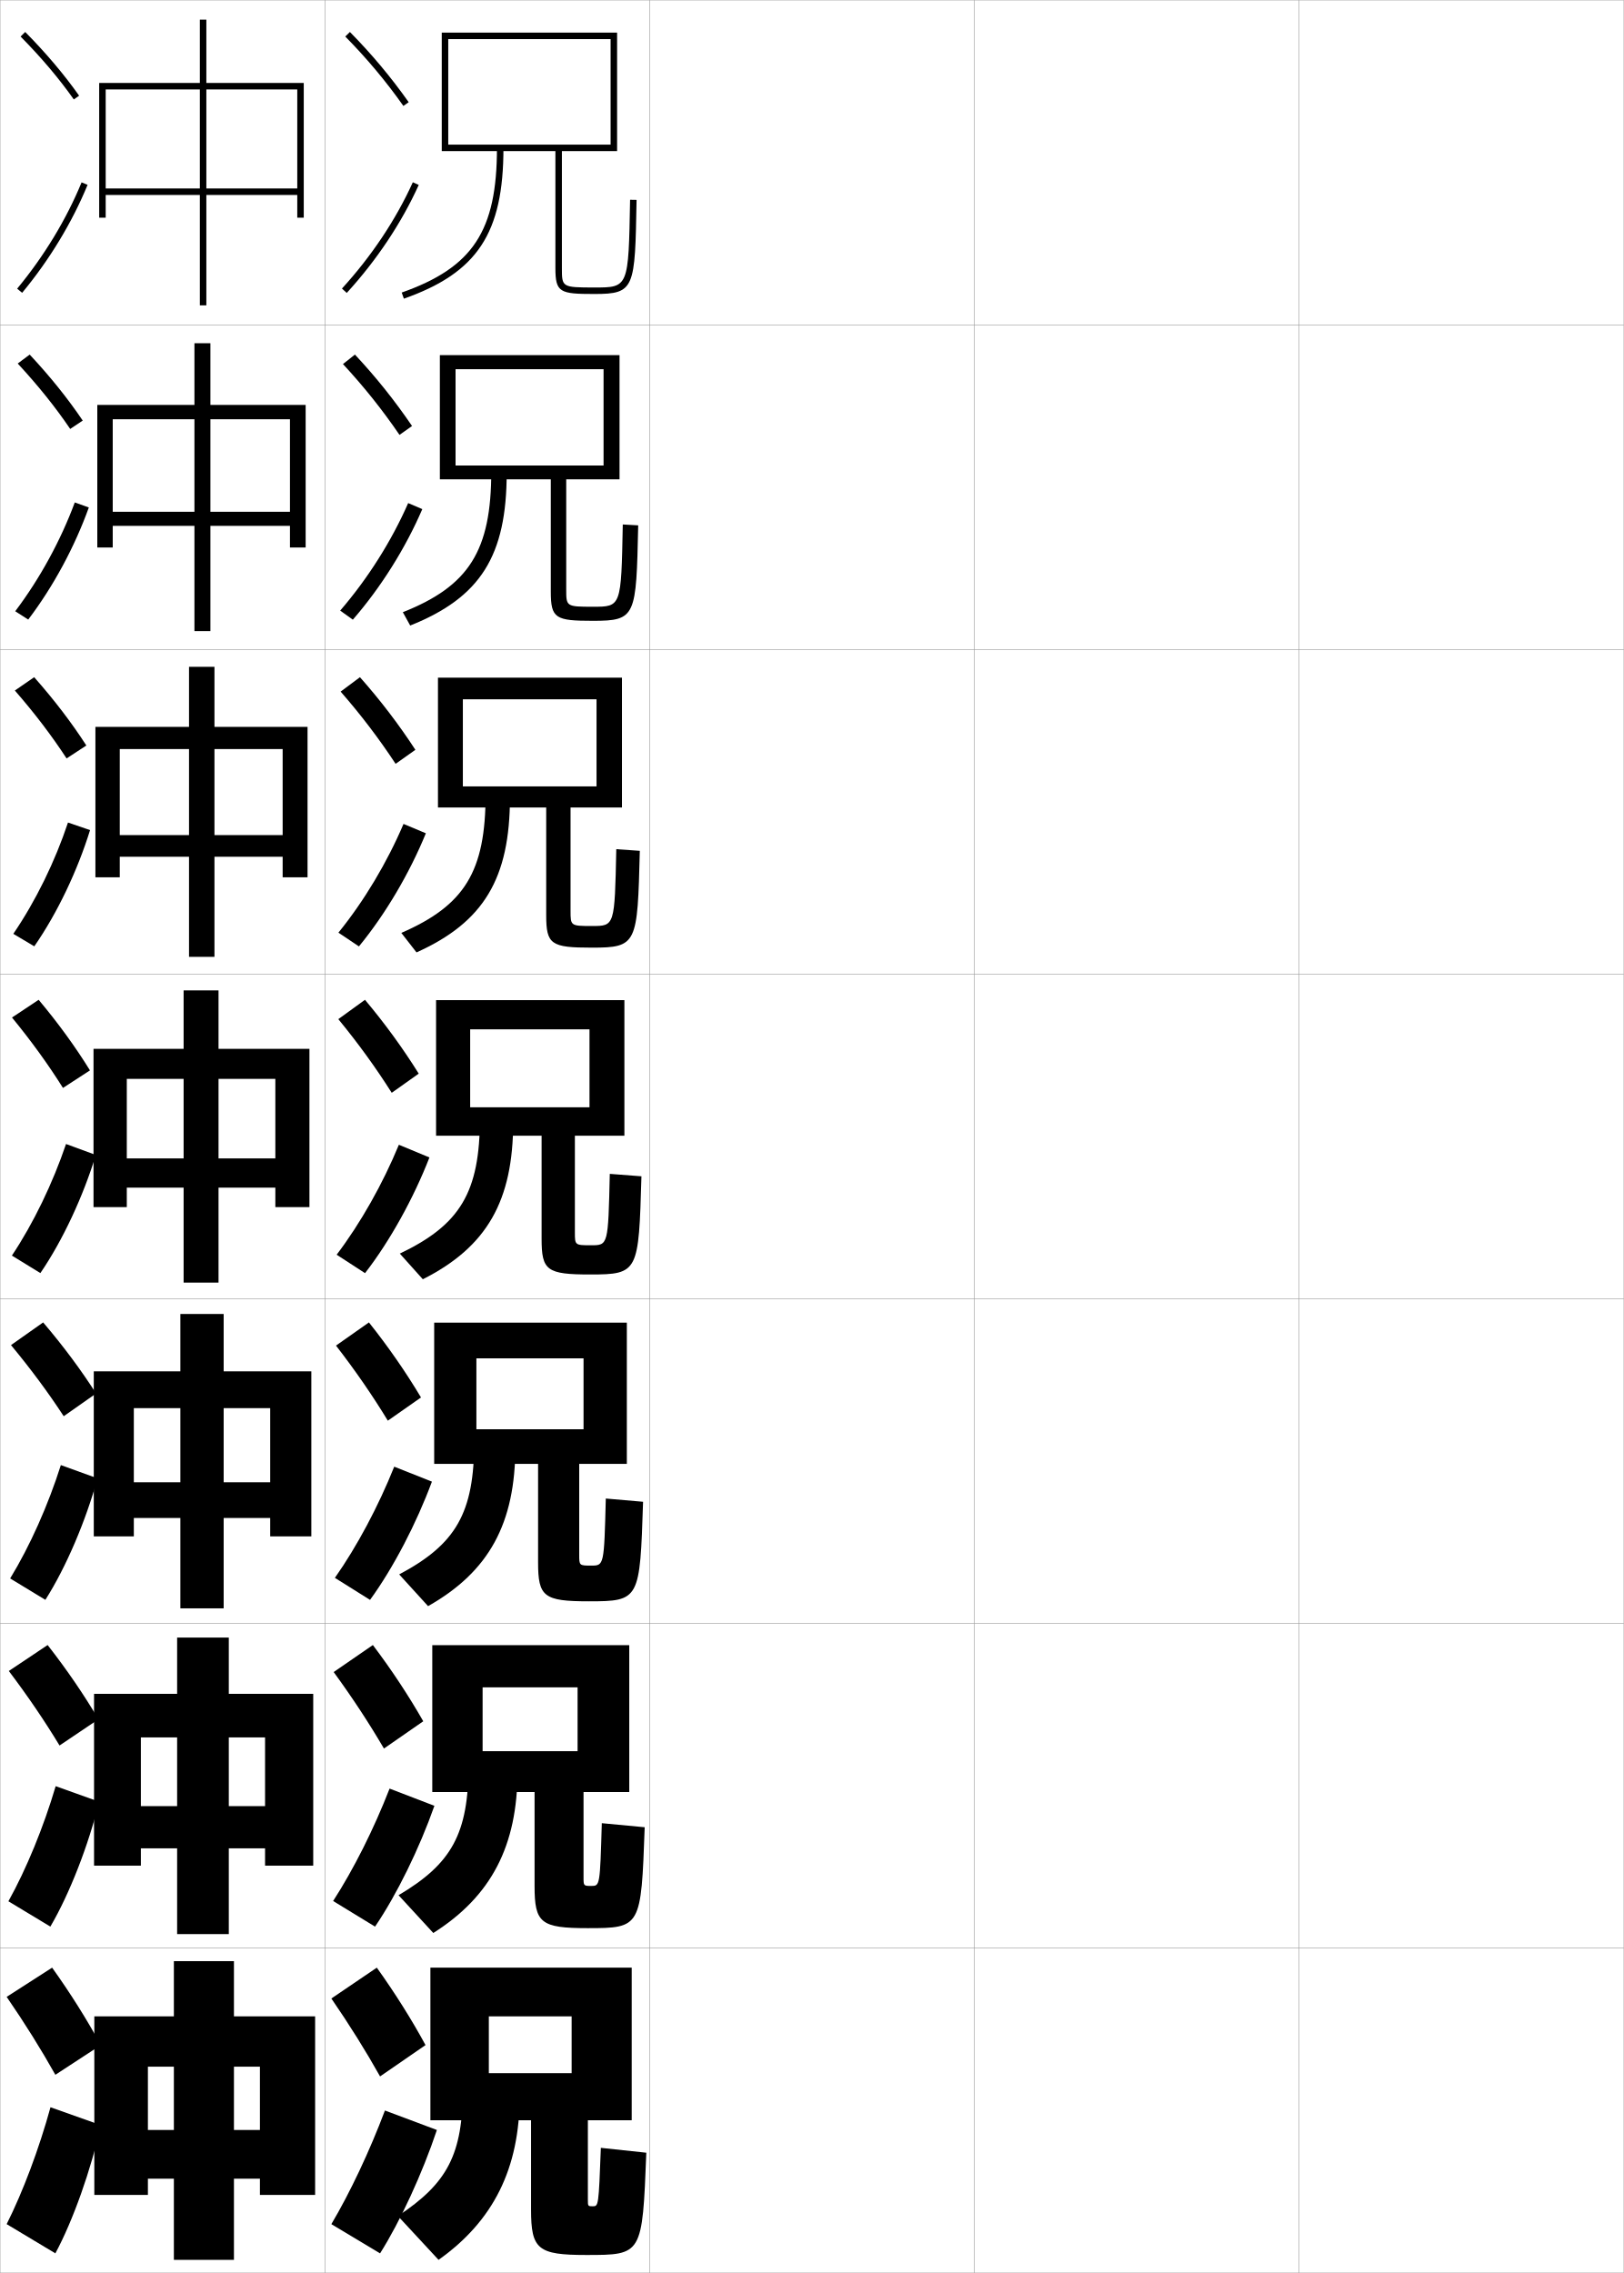
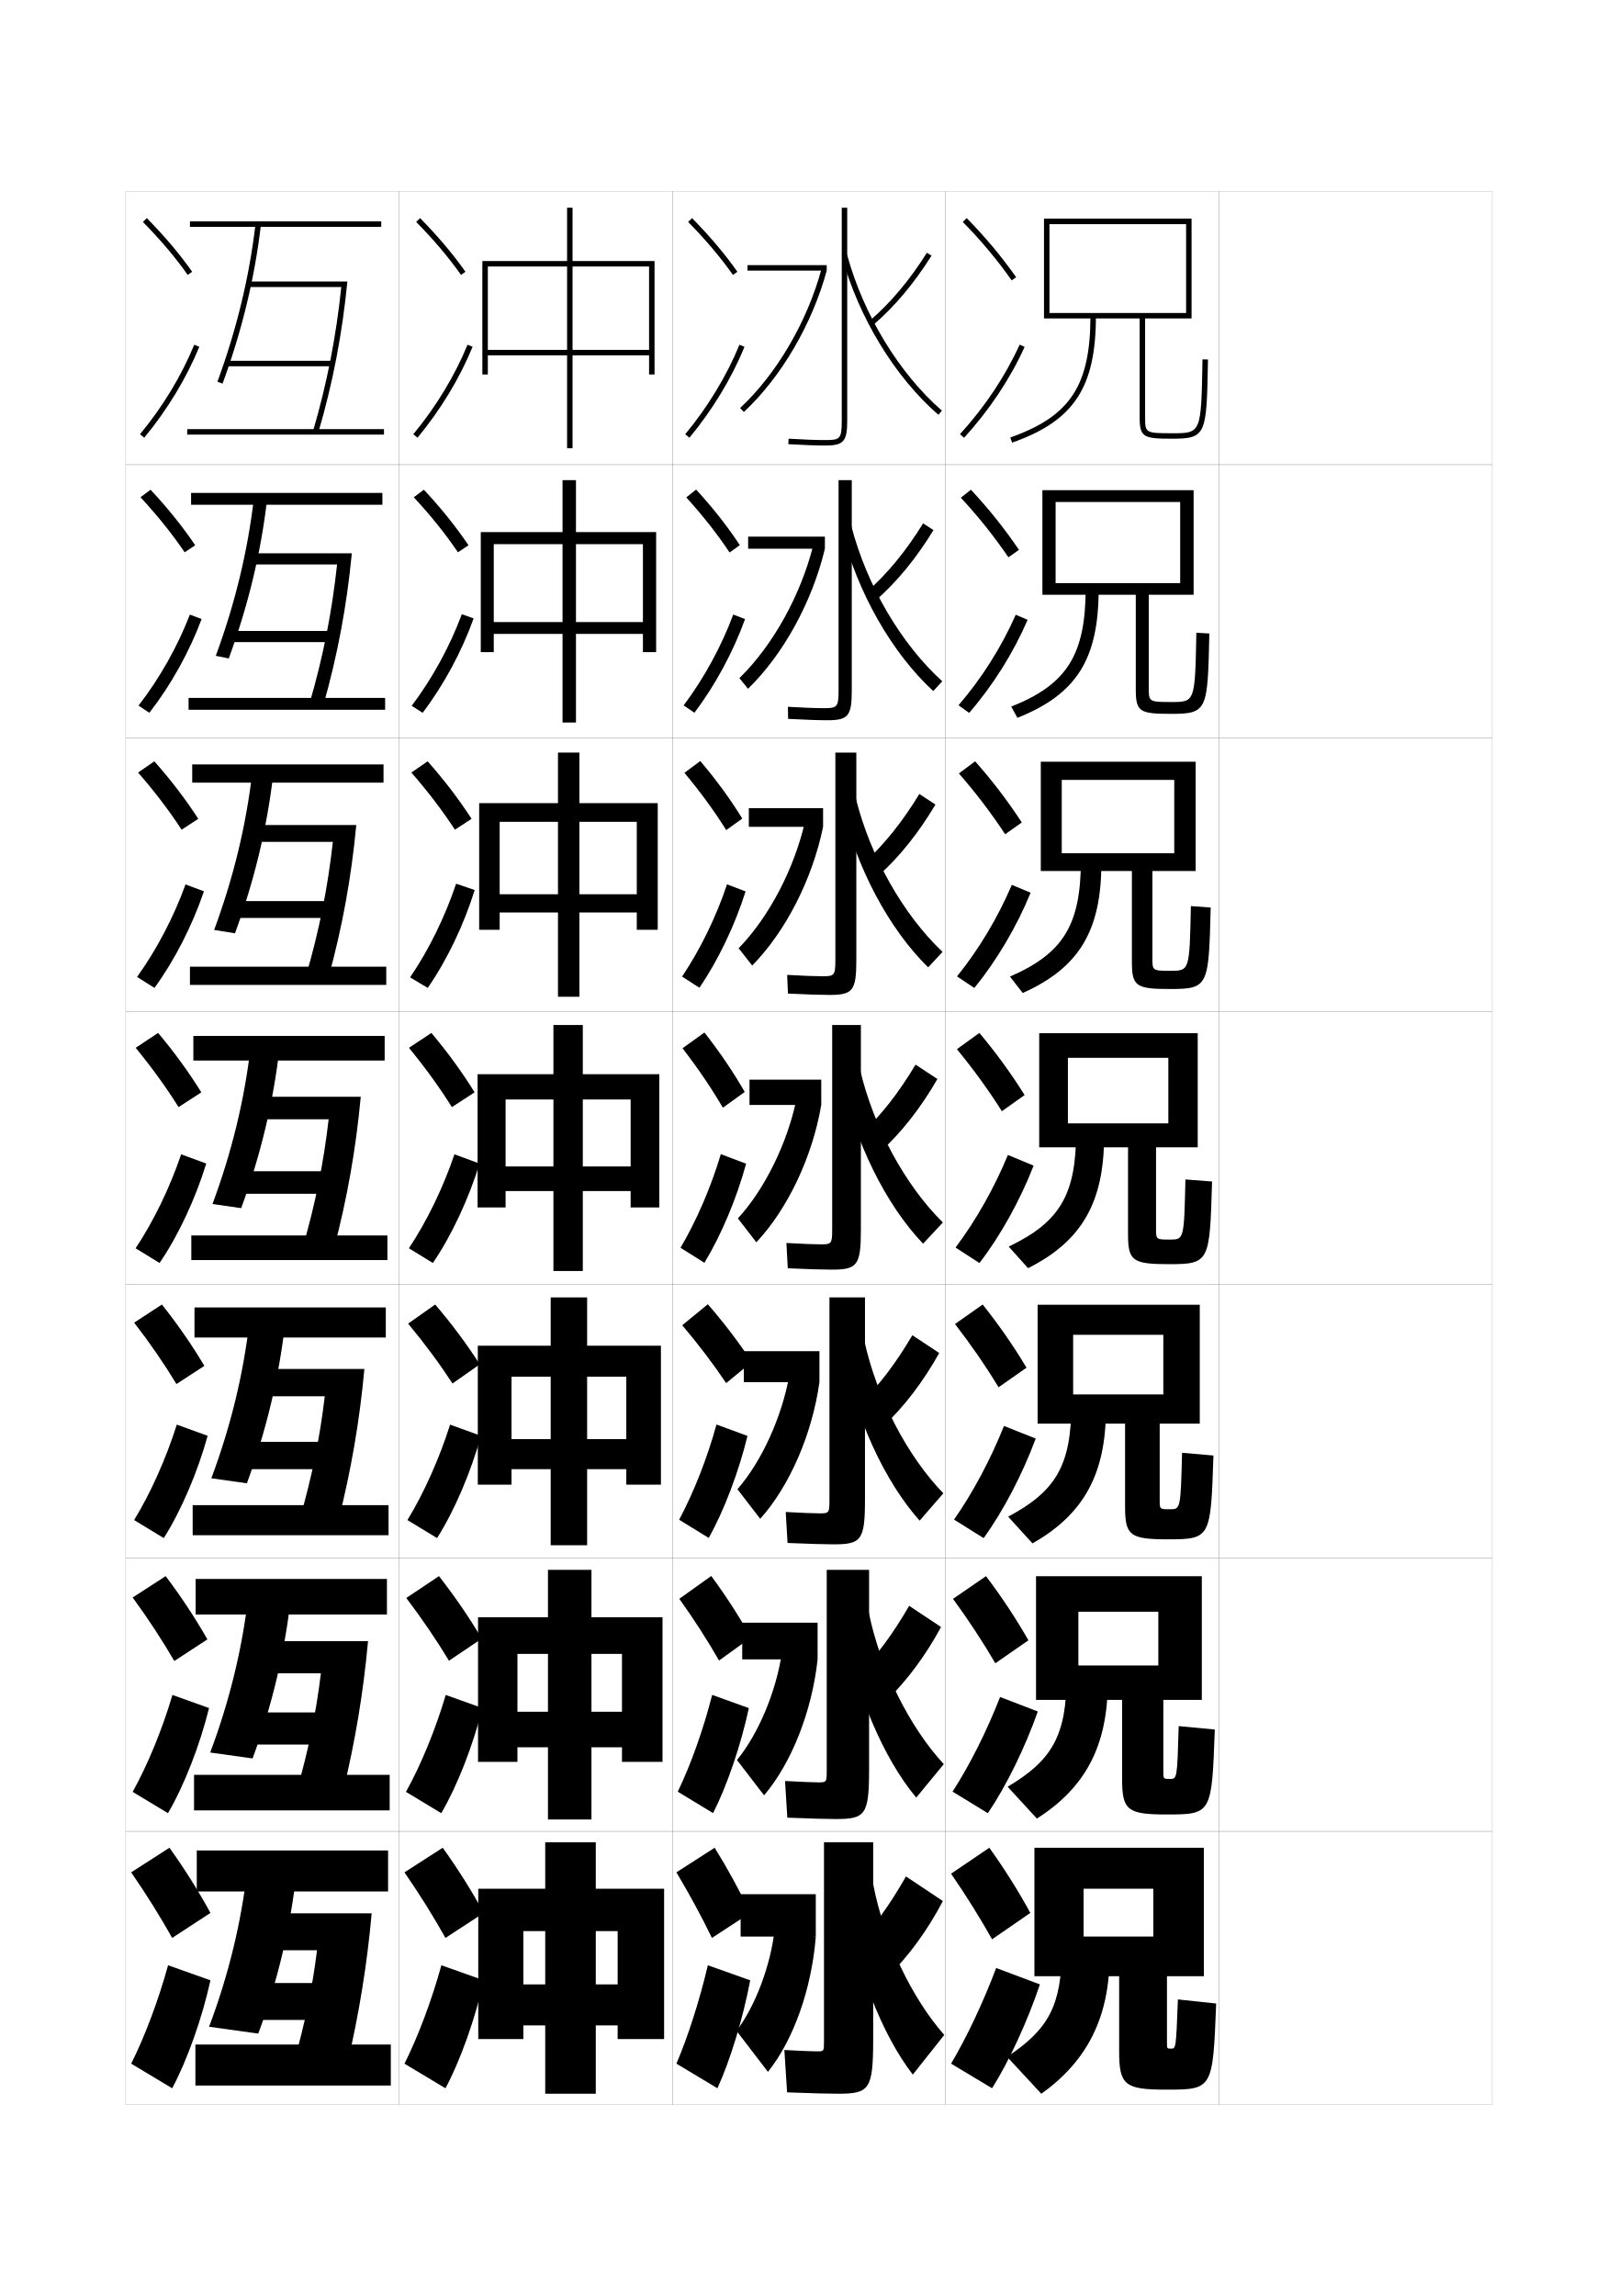
- <svg xmlns="http://www.w3.org/2000/svg" width="500.1" height="700.1" viewBox="0 0 500.1 700.1" overflow="visible" enable-background="new 0 0 500.1 700.1" xml:space="preserve">
-   <g id="glyphs">
-     <g>
-       <rect x="0.05" y="0.05" fill="none" stroke="#999999" stroke-width="0.1" width="100" height="100" />
-       <rect x="0.05" y="100.05" fill="none" stroke="#999999" stroke-width="0.1" width="100" height="100" />
-       <rect x="0.05" y="200.05" fill="none" stroke="#999999" stroke-width="0.1" width="100" height="100" />
-       <rect x="0.05" y="300.05" fill="none" stroke="#999999" stroke-width="0.1" width="100" height="100" />
-       <rect x="0.05" y="400.05" fill="none" stroke="#999999" stroke-width="0.1" width="100" height="100" />
-       <rect x="0.05" y="500.05" fill="none" stroke="#999999" stroke-width="0.1" width="100" height="100" />
-       <rect x="0.05" y="600.05" fill="none" stroke="#999999" stroke-width="0.1" width="100" height="100" />
-       <rect x="100.05" y="0.05" fill="none" stroke="#999999" stroke-width="0.1" width="100" height="100" />
-       <rect x="100.05" y="100.05" fill="none" stroke="#999999" stroke-width="0.1" width="100" height="100" />
-       <rect x="100.05" y="200.05" fill="none" stroke="#999999" stroke-width="0.1" width="100" height="100" />
-       <rect x="100.05" y="300.05" fill="none" stroke="#999999" stroke-width="0.1" width="100" height="100" />
-       <rect x="100.05" y="400.05" fill="none" stroke="#999999" stroke-width="0.1" width="100" height="100" />
-       <rect x="100.05" y="500.05" fill="none" stroke="#999999" stroke-width="0.1" width="100" height="100" />
-       <rect x="100.05" y="600.05" fill="none" stroke="#999999" stroke-width="0.1" width="100" height="100" />
-       <rect x="200.05" y="0.05" fill="none" stroke="#999999" stroke-width="0.1" width="100" height="100" />
-       <rect x="200.05" y="100.05" fill="none" stroke="#999999" stroke-width="0.1" width="100" height="100" />
-       <rect x="200.05" y="200.05" fill="none" stroke="#999999" stroke-width="0.1" width="100" height="100" />
-       <rect x="200.05" y="300.05" fill="none" stroke="#999999" stroke-width="0.1" width="100" height="100" />
-       <rect x="200.05" y="400.05" fill="none" stroke="#999999" stroke-width="0.1" width="100" height="100" />
-       <rect x="200.05" y="500.05" fill="none" stroke="#999999" stroke-width="0.1" width="100" height="100" />
-       <rect x="200.05" y="600.05" fill="none" stroke="#999999" stroke-width="0.1" width="100" height="100" />
-       <rect x="300.05" y="0.05" fill="none" stroke="#999999" stroke-width="0.1" width="100" height="100" />
-       <rect x="300.05" y="100.05" fill="none" stroke="#999999" stroke-width="0.1" width="100" height="100" />
-       <rect x="300.05" y="200.05" fill="none" stroke="#999999" stroke-width="0.1" width="100" height="100" />
-       <rect x="300.05" y="300.05" fill="none" stroke="#999999" stroke-width="0.1" width="100" height="100" />
-       <rect x="300.05" y="400.05" fill="none" stroke="#999999" stroke-width="0.1" width="100" height="100" />
-       <rect x="300.05" y="500.05" fill="none" stroke="#999999" stroke-width="0.1" width="100" height="100" />
-       <rect x="300.05" y="600.05" fill="none" stroke="#999999" stroke-width="0.1" width="100" height="100" />
-       <rect x="400.05" y="0.05" fill="none" stroke="#999999" stroke-width="0.1" width="100" height="100" />
-       <rect x="400.05" y="100.05" fill="none" stroke="#999999" stroke-width="0.1" width="100" height="100" />
-       <rect x="400.05" y="200.05" fill="none" stroke="#999999" stroke-width="0.1" width="100" height="100" />
-       <rect x="400.05" y="300.05" fill="none" stroke="#999999" stroke-width="0.1" width="100" height="100" />
-       <rect x="400.05" y="400.05" fill="none" stroke="#999999" stroke-width="0.1" width="100" height="100" />
-       <rect x="400.05" y="500.05" fill="none" stroke="#999999" stroke-width="0.1" width="100" height="100" />
-       <rect x="400.05" y="600.05" fill="none" stroke="#999999" stroke-width="0.1" width="100" height="100" />
-     </g>
-     <g>
-       <g>
-         <polygon points="80.05,656.05 45.55,656.05 45.55,671.05 80.05,671.05        80.05,676.05 97.05,676.05 97.05,621.05 29.05,621.05 29.05,676.05        45.55,676.05 45.55,636.55 80.05,636.55 " />
-         <rect x="53.55" y="604.05" width="18.5" height="92" />
-       </g>
-       <g>
-         <polygon points="81.633,556.3 43.383,556.3 43.383,569.3 81.633,569.3        81.633,574.633 96.466,574.633 96.466,521.716 28.966,521.716 28.966,574.633        43.383,574.633 43.383,535.133 81.633,535.133 " />
-         <rect x="54.55" y="504.383" width="15.916" height="91.333" />
-       </g>
-       <g>
-         <polygon points="83.216,456.55 41.216,456.55 41.216,467.55 83.216,467.55        83.216,473.217 95.883,473.217 95.883,422.383 28.883,422.383 28.883,473.217        41.216,473.217 41.216,433.717 83.216,433.717 " />
-         <rect x="55.55" y="404.717" width="13.333" height="90.666" />
-       </g>
-       <g>
-         <polygon points="84.8,356.8 39.05,356.8 39.05,365.8 84.8,365.8        84.8,371.8 95.3,371.8 95.3,323.05 28.8,323.05 28.8,371.8        39.05,371.8 39.05,332.3 84.8,332.3 " />
-         <rect x="56.55" y="305.05" width="10.75" height="90" />
-       </g>
-       <g>
-         <polygon points="87.049,257.216 36.883,257.216 36.883,263.883 87.049,263.883        87.049,270.216 94.716,270.216 94.716,223.883 29.383,223.883 29.383,270.216        36.883,270.216 36.883,230.716 87.049,230.716 " />
-         <rect x="58.216" y="205.383" width="7.833" height="89.333" />
-       </g>
-       <g>
-         <polygon points="89.3,157.633 34.716,157.633 34.716,161.967 89.3,161.967        89.3,168.633 94.133,168.633 94.133,124.717 29.967,124.717 29.967,168.633        34.716,168.633 34.716,129.133 89.3,129.133 " />
-         <rect x="59.883" y="105.717" width="4.917" height="88.667" />
-       </g>
-       <g>
-         <polygon points="91.55,58.05 32.55,58.05 32.55,60.05 91.55,60.05        91.55,67.05 93.55,67.05 93.55,25.55 30.55,25.55 30.55,67.05        32.55,67.05 32.55,27.55 91.55,27.55 " />
-         <rect x="61.55" y="6.05" width="2" height="88" />
-       </g>
-     </g>
-     <g>
-       <g>
-         <path d="M6.338,11.252c6.423,6.515,11.786,12.853,16.396,19.375l1.633-1.154       c-4.673-6.612-10.104-13.031-16.604-19.625L6.338,11.252z" />
-         <path d="M5.28,88.912L6.819,90.188c8.419-10.161,15.389-21.661,20.155-33.258       L25.125,56.17C20.434,67.582,13.571,78.903,5.28,88.912z" />
-       </g>
-       <g>
-         <path d="M21.619,132.114l3.861-2.57c-4.599-6.808-9.977-13.516-16.337-20.329       L5.457,111.969C11.748,118.762,17.057,125.39,21.619,132.114z" />
-         <path d="M27.355,156.302c-4.306,12-10.881,24.295-18.664,34.529l-4.001-2.562       c7.607-10.083,14.002-21.816,18.341-33.512L27.355,156.302z" />
-       </g>
-       <g>
-         <path d="M20.505,233.602l6.089-3.986c-4.524-7.003-9.849-14-16.07-21.034       l-5.949,4.104C10.735,219.756,15.989,226.676,20.505,233.602z" />
-         <path d="M27.736,255.675c-3.844,12.402-10.025,25.493-17.173,35.8l-6.462-3.848       c6.924-10.158,12.852-22.302,16.838-34.281L27.736,255.675z" />
-       </g>
-     </g>
-     <g>
-       <path d="M19.392,335.089l8.316-5.402c-4.449-7.199-9.721-14.483-15.803-21.738      l-8.211,5.453C9.722,320.751,14.921,327.961,19.392,335.089z" />
-       <path d="M29.513,355.739c-3.867,12.648-10.166,26.285-17.078,36.379l-8.77-5.387      c6.635-9.955,12.569-22.271,16.672-34.371L29.513,355.739z" />
-     </g>
-     <g>
-       <g>
-         <path d="M19.623,436.206l9.973-7.004c-4.631-7.238-10.109-14.625-16.309-21.887       l-9.903,6.984C9.542,421.718,14.945,429.034,19.623,436.206z" />
-         <path d="M30.025,455.343c-3.567,12.998-9.643,27.348-16.052,37.419l-10.847-6.591       c6.083-9.938,11.708-22.586,15.615-34.914L30.025,455.343z" />
-       </g>
-       <g>
-         <path d="M18.336,537.628l11.986-8.076c-4.429-7.514-9.724-15.281-15.654-22.869       l-11.951,7.992C8.612,522.477,13.831,530.176,18.336,537.628z" />
-         <path d="M30.537,554.946c-3.267,13.348-9.119,28.41-15.026,38.459l-12.923-7.795       c5.531-9.92,10.847-22.899,14.558-35.457L30.537,554.946z" />
-       </g>
-       <g>
-         <path d="M17.05,639.05l14-9.149c-4.227-7.787-9.338-15.936-15-23.851l-14,9       C7.683,623.235,12.718,631.317,17.05,639.05z" />
-         <path d="M31.05,654.55c-2.967,13.698-8.596,29.473-14,39.5l-15-9       c4.979-9.901,9.985-23.213,13.5-36L31.05,654.55z" />
-       </g>
-     </g>
-     <g>
-       <path d="M171.05,46.55v36c0,7.555,1.355,8,12,8c12.483,0,12.513-1.637,13-28.982      l-2-0.035c-0.481,27.018-0.481,27.018-11,27.018c-10,0-10-0.112-10-6v-36h17v-36.5h-54v36.5h2      v-34.5h50v32.5h-50v2H171.05z" />
-       <path d="M153.05,45.55c0,25.572-7.402,36.815-29.333,44.557l0.666,1.887      C147.024,84,155.05,71.847,155.05,45.55H153.05z" />
-     </g>
-     <g>
-       <g>
-         <path d="M169.633,147.633v34.583c0,8.286,1.42,9,13,9       c13.277,0,13.306-1.365,13.917-29.402l-4.75-0.273       c-0.482,25.34-0.488,25.342-9.162,25.342c-8.25,0-8.255-0.083-8.255-5.333       v-33.917h16.417v-38.25h-55.333v38.25h4.833v-33.917h45.583v29.667h-45.583v4.25H169.633z       " />
-         <path d="M126.329,192.669c21.677-8.653,29.721-21.474,29.721-47.119l-4.75-0.417       c0,24.491-6.843,35.334-27.237,43.431L126.329,192.669z" />
-       </g>
-       <g>
-         <path d="M168.216,248.716v33.167c0,9.018,1.484,10,14,10       c14.071,0,14.099-1.094,14.833-29.821l-7.25-0.512       c-0.489,23.663-0.502,23.667-7.455,23.667c-6.619,0-6.628-0.055-6.628-4.667       v-31.833h15.833v-40h-56.667v40h7.667v-33.333h41.167v26.833h-41.167v6.5H168.216z" />
-         <path d="M149.55,244.716c0,23.732-6.465,34.136-25.952,42.625l4.678,6.004       c20.712-9.313,28.774-22.802,28.774-47.795L149.55,244.716z" />
-       </g>
-       <g>
-         <path d="M166.8,349.8v31.75c0,9.749,1.549,11,15,11c14.865,0,14.893-0.822,15.75-30.241       l-9.75-0.75c-0.496,21.986-0.516,21.991-5.748,21.991c-4.988,0-5.002-0.026-5.002-4       v-29.75h15.25v-41.75h-58v41.75h10.5v-32.75h36.75v24h-36.75v8.75H166.8z" />
-         <path d="M147.8,344.3c0,22.974-6.086,32.938-24.666,41.818l7.088,7.903       c19.747-9.974,27.828-24.131,27.828-48.472L147.8,344.3z" />
-       </g>
-       <g>
-         <path d="M165.717,450.884v30.332c0,10.592,1.723,12,15.667,12       c15.659,0,15.686-0.551,16.667-30.66l-11.479-1       c-0.527,20.643-0.551,20.66-4.486,20.66c-3.683,0-3.702-0.025-3.702-3.332v-28       h14.667v-43.5h-59.333v43.5h13v-32.5h33v21.832h-33v10.668H165.717z" />
-         <path d="M146.05,443.884c0,22.184-5.647,31.756-23.11,41.045l8.896,9.77       c18.782-10.635,26.882-25.459,26.882-49.148L146.05,443.884z" />
-       </g>
-       <g>
-         <path d="M164.633,551.967v28.916c0,11.433,1.896,13,16.333,13       c16.452,0,16.479-0.279,17.583-31.08l-13.208-1.25       c-0.558,19.299-0.586,19.33-3.225,19.33c-2.378,0-2.401-0.026-2.401-2.666       v-26.25h14.083v-45.25h-60.667v45.25h15.5v-32.25h29.25v19.666h-29.25v12.584H164.633z" />
-         <path d="M144.3,543.467c0,21.395-5.209,30.573-21.555,40.272l10.704,11.635       c17.817-11.294,25.935-26.787,25.935-49.824L144.3,543.467z" />
-       </g>
-     </g>
-     <g>
-       <path d="M163.55,653.05v27.5c0,12.274,2.07,14,17,14c17.246,0,17.272-0.008,18.5-31.5l-14-1.5      c-0.682,17.955-0.719,18-2.5,18c-1.469,0-1.5-0.026-1.5-2v-24.5h13.5v-47h-62v47h18v-32h25.5v17.5h-25.5v14.5      H163.55z" />
-       <path d="M142.55,643.05c0,20.605-4.771,29.392-20,39.5l12.512,13.5      c16.852-11.953,24.988-28.115,24.988-50.5L142.55,643.05z" />
-     </g>
-     <g>
-       <g>
-         <path d="M117.05,639.55l14-9.649c-4.227-7.787-9.338-15.936-15-23.851l-14,9.5       C107.683,623.735,112.718,631.817,117.05,639.55z" />
-         <path d="M134.55,656.05c-4.46,13.356-11.324,28.227-17.5,38l-15-9       c5.716-9.626,11.771-22.448,16.5-35L134.55,656.05z" />
-       </g>
-       <g>
-         <path d="M118.247,538.562l12.105-8.4c-4.435-7.78-9.681-15.75-15.518-23.479       L102.764,515C108.563,522.942,113.734,530.842,118.247,538.562z" />
-         <path d="M102.593,585.521c6.278-9.678,12.582-22.25,17.388-34.623l13.804,5.305       c-4.596,13.075-11.595,27.384-18.279,37.21L102.593,585.521z" />
-       </g>
-       <g>
-         <path d="M119.444,437.576l10.211-7.151c-4.643-7.774-10.024-15.564-16.035-23.109       l-10.141,7.136C109.444,422.148,114.752,429.867,119.444,437.576z" />
-         <path d="M103.137,485.991c6.84-9.729,13.392-22.051,18.276-34.245l11.607,4.607       c-4.732,12.795-11.865,26.543-19.058,36.422L103.137,485.991z" />
-       </g>
-       <g>
-         <path d="M120.642,336.589l8.316-5.902c-4.852-7.768-10.368-15.379-16.553-22.738       l-8.211,5.953C110.324,321.355,115.769,328.893,120.642,336.589z" />
-         <path d="M103.681,386.462c7.402-9.781,14.203-21.852,19.164-33.868l9.41,3.912       c-4.868,12.514-12.135,25.7-19.836,35.632L103.681,386.462z" />
-       </g>
-       <g>
-         <path d="M121.838,235.268l6.089-4.32c-5.06-7.761-10.712-15.194-17.07-22.367       l-5.949,4.437C111.205,220.229,116.785,227.584,121.838,235.268z" />
-         <path d="M104.224,287.266c7.964-9.833,15.014-21.653,20.051-33.491l6.881,2.882       C126.152,268.891,118.751,281.516,110.542,291.5L104.224,287.266z" />
-       </g>
-       <g>
-         <path d="M123.036,133.948l3.861-2.737c-5.269-7.755-11.055-15.008-17.587-21.996       l-3.686,2.921C112.085,119.102,117.802,126.276,123.036,133.948z" />
-         <path d="M104.768,188.071c8.526-9.885,15.824-21.455,20.939-33.114l4.352,1.854       c-5.141,11.952-12.675,24.015-21.394,34.052L104.768,188.071z" />
-       </g>
-       <g>
-         <path d="M106.338,11.252c6.628,6.724,12.481,13.716,17.896,21.375l1.633-1.154       c-5.477-7.749-11.398-14.823-18.104-21.625L106.338,11.252z" />
-         <path d="M105.312,88.875l1.477,1.35c9.228-10.09,16.896-21.592,22.173-33.263       l-1.822-0.824C121.946,67.618,114.399,78.938,105.312,88.875z" />
-       </g>
+ <svg xmlns="http://www.w3.org/2000/svg" version="1.1" id="glyphs" x="0px" y="0px" width="592px" height="840px" viewBox="0 0 592 840" enable-background="new 0 0 592 840" xml:space="preserve">
+   <g>
+     <rect x="46" y="70" fill="none" stroke="#999999" stroke-width="0.1" width="100" height="100" />
+     <rect x="46" y="170" fill="none" stroke="#999999" stroke-width="0.1" width="100" height="100" />
+     <rect x="46" y="270" fill="none" stroke="#999999" stroke-width="0.1" width="100" height="100" />
+     <rect x="46" y="370" fill="none" stroke="#999999" stroke-width="0.1" width="100" height="100" />
+     <rect x="46" y="470" fill="none" stroke="#999999" stroke-width="0.1" width="100" height="100" />
+     <rect x="46" y="570" fill="none" stroke="#999999" stroke-width="0.1" width="100" height="100" />
+     <rect x="46" y="670" fill="none" stroke="#999999" stroke-width="0.1" width="100" height="100" />
+     <rect x="146" y="70" fill="none" stroke="#999999" stroke-width="0.1" width="100" height="100" />
+     <rect x="146" y="170" fill="none" stroke="#999999" stroke-width="0.1" width="100" height="100" />
+     <rect x="146" y="270" fill="none" stroke="#999999" stroke-width="0.1" width="100" height="100" />
+     <rect x="146" y="370" fill="none" stroke="#999999" stroke-width="0.1" width="100" height="100" />
+     <rect x="146" y="470" fill="none" stroke="#999999" stroke-width="0.1" width="100" height="100" />
+     <rect x="146" y="570" fill="none" stroke="#999999" stroke-width="0.1" width="100" height="100" />
+     <rect x="146" y="670" fill="none" stroke="#999999" stroke-width="0.1" width="100" height="100" />
+     <rect x="246" y="70" fill="none" stroke="#999999" stroke-width="0.1" width="100" height="100" />
+     <rect x="246" y="170" fill="none" stroke="#999999" stroke-width="0.1" width="100" height="100" />
+     <rect x="246" y="270" fill="none" stroke="#999999" stroke-width="0.1" width="100" height="100" />
+     <rect x="246" y="370" fill="none" stroke="#999999" stroke-width="0.1" width="100" height="100" />
+     <rect x="246" y="470" fill="none" stroke="#999999" stroke-width="0.1" width="100" height="100" />
+     <rect x="246" y="570" fill="none" stroke="#999999" stroke-width="0.1" width="100" height="100" />
+     <rect x="246" y="670" fill="none" stroke="#999999" stroke-width="0.1" width="100" height="100" />
+     <rect x="346" y="70" fill="none" stroke="#999999" stroke-width="0.1" width="100" height="100" />
+     <rect x="346" y="170" fill="none" stroke="#999999" stroke-width="0.1" width="100" height="100" />
+     <rect x="346" y="270" fill="none" stroke="#999999" stroke-width="0.1" width="100" height="100" />
+     <rect x="346" y="370" fill="none" stroke="#999999" stroke-width="0.1" width="100" height="100" />
+     <rect x="346" y="470" fill="none" stroke="#999999" stroke-width="0.1" width="100" height="100" />
+     <rect x="346" y="570" fill="none" stroke="#999999" stroke-width="0.1" width="100" height="100" />
+     <rect x="346" y="670" fill="none" stroke="#999999" stroke-width="0.1" width="100" height="100" />
+     <rect x="446" y="70" fill="none" stroke="#999999" stroke-width="0.1" width="100" height="100" />
+     <rect x="446" y="170" fill="none" stroke="#999999" stroke-width="0.1" width="100" height="100" />
+     <rect x="446" y="270" fill="none" stroke="#999999" stroke-width="0.1" width="100" height="100" />
+     <rect x="446" y="370" fill="none" stroke="#999999" stroke-width="0.1" width="100" height="100" />
+     <rect x="446" y="470" fill="none" stroke="#999999" stroke-width="0.1" width="100" height="100" />
+     <rect x="446" y="570" fill="none" stroke="#999999" stroke-width="0.1" width="100" height="100" />
+     <rect x="446" y="670" fill="none" stroke="#999999" stroke-width="0.1" width="100" height="100" />
+   </g>
+   <g>
+     <g>
+       <polygon points="226,726 191.5,726 191.5,741 226,741 226,746 243,746 243,691 175,691 175,746 191.5,746 191.5,706.5 226,706.5       " />
+       <rect x="199.5" y="674" width="18.5" height="92" />
+     </g>
+     <g>
+       <polygon points="227.583,626.25 189.333,626.25 189.333,639.25 227.583,639.25 227.583,644.583     242.417,644.583 242.417,591.666 174.917,591.666 174.917,644.583 189.333,644.583     189.333,605.083 227.583,605.083   " />
+       <rect x="200.5" y="574.333" width="15.916" height="91.333" />
+     </g>
+     <g>
+       <polygon points="229.167,526.5 187.167,526.5 187.167,537.5 229.167,537.5 229.167,543.167     241.833,543.167 241.833,492.333 174.833,492.333 174.833,543.167 187.167,543.167     187.167,503.667 229.167,503.667   " />
+       <rect x="201.5" y="474.667" width="13.333" height="90.666" />
+     </g>
+     <g>
+       <polygon points="230.75,426.75 185,426.75 185,435.75 230.75,435.75 230.75,441.75 241.25,441.75 241.25,393 174.75,393     174.75,441.75 185,441.75 185,402.25 230.75,402.25   " />
+       <rect x="202.5" y="375" width="10.75" height="90" />
+     </g>
+     <g>
+       <polygon points="233,327.167 182.833,327.167 182.833,333.833 233,333.833     233,340.167 240.666,340.167 240.666,293.833 175.333,293.833 175.333,340.167     182.833,340.167 182.833,300.667 233,300.667   " />
+       <rect x="204.167" y="275.333" width="7.833" height="89.333" />
+     </g>
+     <g>
+       <polygon points="235.25,227.583 180.667,227.583 180.667,231.917 235.25,231.917 235.25,238.583     240.083,238.583 240.083,194.667 175.917,194.667 175.917,238.583 180.667,238.583     180.667,199.083 235.25,199.083   " />
+       <rect x="205.833" y="175.667" width="4.917" height="88.667" />
+     </g>
+     <g>
+       <polygon points="237.5,128 178.5,128 178.5,130 237.5,130 237.5,137 239.5,137 239.5,95.5 176.5,95.5 176.5,137 178.5,137     178.5,97.5 237.5,97.5   " />
+       <rect x="207.5" y="76" width="2" height="88" />
+     </g>
+   </g>
+   <g>
+     <g>
+       <path d="M152.288,81.202c6.423,6.515,11.786,12.853,16.396,19.375l1.633-1.154    c-4.673-6.612-10.104-13.031-16.604-19.625L152.288,81.202z" />
+       <path d="M151.23,158.862l1.539,1.275c8.419-10.161,15.389-21.661,20.155-33.258    l-1.85-0.76C166.384,137.532,159.521,148.854,151.23,158.862z" />
+     </g>
+     <g>
+       <path d="M167.569,202.064l3.861-2.57c-4.599-6.808-9.977-13.516-16.337-20.329    l-3.686,2.754C157.698,188.712,163.007,195.34,167.569,202.064z" />
+       <path d="M173.306,226.252C169,238.252,162.425,250.547,154.642,260.781l-4.001-2.562    c7.607-10.083,14.002-21.816,18.341-33.512L173.306,226.252z" />
+     </g>
+     <g>
+       <path d="M166.456,303.552l6.089-3.986c-4.524-7.003-9.849-14-16.07-21.034    l-5.949,4.104C156.685,289.707,161.939,296.626,166.456,303.552z" />
+       <path d="M173.686,325.625c-3.844,12.402-10.025,25.493-17.173,35.8l-6.462-3.848    c6.924-10.158,12.852-22.302,16.838-34.281L173.686,325.625z" />
+     </g>
+   </g>
+   <g>
+     <path d="M165.342,405.039l8.316-5.402c-4.449-7.199-9.721-14.483-15.803-21.738   l-8.211,5.453C155.672,390.701,160.871,397.911,165.342,405.039z" />
+     <path d="M175.463,425.689c-3.867,12.648-10.166,26.285-17.078,36.379l-8.77-5.387   c6.635-9.955,12.569-22.271,16.672-34.371L175.463,425.689z" />
+   </g>
+   <g>
+     <g>
+       <path d="M165.573,506.156l9.973-7.004c-4.631-7.238-10.109-14.625-16.309-21.887    L149.333,484.25C155.493,491.668,160.895,498.984,165.573,506.156z" />
+       <path d="M175.975,525.293c-3.567,12.998-9.643,27.348-16.052,37.419l-10.847-6.591    c6.083-9.938,11.708-22.586,15.615-34.914L175.975,525.293z" />
+     </g>
+     <g>
+       <path d="M164.286,607.578l11.986-8.076c-4.429-7.514-9.724-15.281-15.654-22.869    L148.667,584.625C154.562,592.427,159.781,600.126,164.286,607.578z" />
+       <path d="M176.487,624.896c-3.267,13.348-9.119,28.41-15.026,38.459l-12.923-7.795    c5.531-9.92,10.847-22.899,14.558-35.457L176.487,624.896z" />
+     </g>
+     <g>
+       <path d="M163,709l14-9.149c-4.227-7.787-9.338-15.936-15-23.851l-14,9    C153.633,693.186,158.668,701.268,163,709z" />
+       <path d="M177,724.5c-2.967,13.698-8.596,29.473-14,39.5l-15-9c4.979-9.901,9.985-23.213,13.5-36    L177,724.5z" />
+     </g>
+   </g>
+   <g>
+     <path d="M417,116.5v36c0,7.555,1.355,8,12,8c12.483,0,12.513-1.637,13-28.982l-2-0.035   C439.519,158.5,439.519,158.5,429,158.5c-10,0-10-0.112-10-6v-36h17V80h-54v36.5h2V82h50v32.5h-50v2H417z" />
+     <path d="M399,115.5c0,25.572-7.402,36.815-29.333,44.557l0.666,1.887   C392.975,153.95,401,141.797,401,115.5H399z" />
+   </g>
+   <g>
+     <g>
+       <path d="M415.583,217.583v34.583c0,8.286,1.42,9,13,9    c13.277,0,13.306-1.365,13.917-29.402l-4.75-0.273    c-0.482,25.34-0.488,25.342-9.162,25.342c-8.25,0-8.255-0.083-8.255-5.333v-33.917    H436.75v-38.25h-55.334v38.25H386.25v-33.917h45.583v29.667H386.25v4.25H415.583z" />
+       <path d="M372.279,262.619C393.956,253.966,402,241.145,402,215.5l-4.75-0.417    c0,24.491-6.844,35.334-27.238,43.431L372.279,262.619z" />
+     </g>
+     <g>
+       <path d="M414.166,318.667v33.167c0,9.018,1.484,10,14,10    c14.072,0,14.1-1.094,14.834-29.821L435.75,331.5    c-0.489,23.663-0.502,23.667-7.455,23.667c-6.619,0-6.629-0.055-6.629-4.667    v-31.833H437.5v-40h-56.667v40H388.5v-33.333h41.166v26.833H388.5v6.5H414.166z" />
+       <path d="M395.5,314.667c0,23.732-6.465,34.136-25.952,42.625l4.678,6.004    C394.938,353.982,403,340.493,403,315.5L395.5,314.667z" />
+     </g>
+     <g>
+       <path d="M412.75,419.75v31.75c0,9.749,1.549,11,15,11c14.865,0,14.893-0.822,15.75-30.241l-9.75-0.75    C433.254,453.495,433.234,453.5,428.002,453.5C423.014,453.5,423,453.474,423,449.5v-29.75h15.25V378h-58    v41.75h10.5V387h36.75v24h-36.75v8.75H412.75z" />
+       <path d="M393.75,414.25c0,22.974-6.086,32.938-24.666,41.818l7.088,7.903    C395.919,453.998,404,439.841,404,415.5L393.75,414.25z" />
+     </g>
+     <g>
+       <path d="M411.667,520.834v30.332c0,10.592,1.723,12,15.667,12    c15.658,0,15.686-0.551,16.666-30.66l-11.479-1    c-0.527,20.643-0.552,20.66-4.486,20.66c-3.684,0-3.702-0.025-3.702-3.332v-28H439    v-43.5h-59.333v43.5h13v-32.5h33v21.832h-33v10.668H411.667z" />
+       <path d="M392,513.834c0,22.184-5.647,31.756-23.11,41.045l8.896,9.77    c18.782-10.635,26.882-25.459,26.882-49.148L392,513.834z" />
+     </g>
+     <g>
+       <path d="M410.584,621.917v28.916c0,11.433,1.896,13,16.333,13    c16.452,0,16.479-0.279,17.583-31.08l-13.208-1.25    c-0.558,19.299-0.587,19.33-3.225,19.33c-2.378,0-2.401-0.026-2.401-2.666v-26.25    H439.75v-45.25h-60.666v45.25h15.5v-32.25h29.25v19.666h-29.25v12.584H410.584z" />
+       <path d="M390.25,613.417c0,21.395-5.209,30.573-21.555,40.272l10.703,11.635    c17.816-11.294,25.936-26.787,25.936-49.824L390.25,613.417z" />
+     </g>
+   </g>
+   <g>
+     <path d="M409.5,723v27.5c0,12.274,2.07,14,17,14c17.246,0,17.272-0.008,18.5-31.5l-14-1.5   c-0.682,17.955-0.719,18-2.5,18c-1.469,0-1.5-0.026-1.5-2V723h13.5v-47h-62v47h18v-32H422v17.5h-25.5V723H409.5z" />
+     <path d="M388.5,713c0,20.605-4.771,29.392-20,39.5l12.512,13.5C397.863,754.047,406,737.885,406,715.5   L388.5,713z" />
+   </g>
+   <g>
+     <g>
+       <path d="M363,709.5l14-9.649c-4.227-7.787-9.338-15.936-15-23.851l-14,9.5    C353.633,693.686,358.668,701.768,363,709.5z" />
+       <path d="M380.5,726c-4.46,13.356-11.324,28.227-17.5,38l-15-9    c5.716-9.626,11.771-22.448,16.5-35L380.5,726z" />
+     </g>
+     <g>
+       <path d="M364.197,608.513l12.105-8.4c-4.436-7.78-9.682-15.75-15.518-23.479    l-12.07,8.317C354.514,592.893,359.685,600.792,364.197,608.513z" />
+       <path d="M348.543,655.471c6.278-9.678,12.582-22.25,17.389-34.623l13.803,5.305    c-4.596,13.075-11.594,27.384-18.278,37.21L348.543,655.471z" />
+     </g>
+     <g>
+       <path d="M365.395,507.526L375.605,500.375c-4.643-7.774-10.024-15.564-16.035-23.109    l-10.141,7.136C355.395,492.099,360.702,499.817,365.395,507.526z" />
+       <path d="M349.088,555.941c6.84-9.729,13.392-22.051,18.275-34.245l11.607,4.607    c-4.732,12.795-11.865,26.543-19.059,36.422L349.088,555.941z" />
+     </g>
+     <g>
+       <path d="M366.592,406.539l8.316-5.902c-4.852-7.768-10.368-15.379-16.553-22.738    l-8.211,5.953C356.274,391.306,361.719,398.843,366.592,406.539z" />
+       <path d="M349.631,456.412c7.402-9.781,14.203-21.852,19.164-33.868l9.41,3.912    c-4.868,12.514-12.135,25.7-19.836,35.632L349.631,456.412z" />
+     </g>
+     <g>
+       <path d="M367.789,305.218l6.088-4.32c-5.06-7.761-10.711-15.194-17.07-22.367    l-5.948,4.437C357.154,290.179,362.735,297.534,367.789,305.218z" />
+       <path d="M350.174,357.216c7.965-9.833,15.014-21.653,20.052-33.491l6.881,2.882    c-5.004,12.233-12.405,24.858-20.614,34.843L350.174,357.216z" />
+     </g>
+     <g>
+       <path d="M368.986,203.898l3.861-2.737c-5.27-7.755-11.056-15.008-17.588-21.996    l-3.686,2.921C358.035,189.052,363.752,196.226,368.986,203.898z" />
+       <path d="M350.719,258.021c8.525-9.885,15.824-21.455,20.939-33.114l4.352,1.854    c-5.142,11.952-12.676,24.015-21.395,34.052L350.719,258.021z" />
+     </g>
+     <g>
+       <path d="M352.288,81.202c6.628,6.724,12.481,13.716,17.896,21.375l1.633-1.154    c-5.477-7.749-11.398-14.823-18.104-21.625L352.288,81.202z" />
+       <path d="M351.262,158.825l1.477,1.35c9.228-10.09,16.896-21.592,22.173-33.263    l-1.822-0.824C367.896,137.568,360.35,148.889,351.262,158.825z" />
+     </g>
+   </g>
+   <g>
+     <g>
+       <path d="M52.288,81.202c6.423,6.515,11.786,12.853,16.396,19.375l1.633-1.154    c-4.673-6.612-10.104-13.031-16.604-19.625L52.288,81.202z" />
+       <path d="M51.23,158.862l1.539,1.275c8.419-10.161,15.389-21.661,20.155-33.258    l-1.85-0.76C66.384,137.532,59.521,148.854,51.23,158.862z" />
+     </g>
+     <g>
+       <path d="M67.569,202.064l3.86-2.57c-4.598-6.808-9.977-13.516-16.337-20.33    l-3.686,2.754C57.698,188.711,63.006,195.34,67.569,202.064z" />
+       <path d="M73.771,226.483c-4.467,11.947-11.213,24.16-19.129,34.298l-3.949-2.646    c7.739-9.991,14.292-21.644,18.787-33.285L73.771,226.483z" />
+     </g>
+     <g>
+       <path d="M66.456,303.552l6.088-3.986c-4.523-7.003-9.849-14-16.069-21.034    l-5.949,4.104C56.685,289.706,61.938,296.626,66.456,303.552z" />
+       <path d="M74.617,326.086c-4.167,12.297-10.689,25.222-18.104,35.338l-6.36-4.017    c7.188-9.973,13.431-21.958,17.729-33.828L74.617,326.086z" />
+     </g>
+     <g>
+       <path d="M65.342,405.039l8.316-5.402C69.209,392.438,63.938,385.153,57.855,377.898    l-8.211,5.453C55.672,390.701,60.871,397.911,65.342,405.039z" />
+       <path d="M75.463,425.689c-3.867,12.648-10.166,26.285-17.078,36.379l-8.77-5.387    c6.635-9.955,12.569-22.271,16.672-34.371L75.463,425.689z" />
+     </g>
+     <g>
+       <path d="M64.561,506.359l10.211-6.651c-4.375-7.396-9.593-14.968-15.535-22.442    l-10.141,6.635C54.992,491.529,60.136,499.029,64.561,506.359z" />
+       <path d="M75.975,525.293c-3.567,12.998-9.643,27.348-16.052,37.419l-10.847-6.591    c6.083-9.938,11.708-22.586,15.615-34.914L75.975,525.293z" />
+     </g>
+     <g>
+       <path d="M63.78,607.68l12.106-7.9c-4.301-7.591-9.466-15.451-15.268-23.146    l-12.071,7.817C54.312,592.357,59.402,600.148,63.78,607.68z" />
+       <path d="M76.488,624.896c-3.267,13.348-9.119,28.41-15.026,38.459l-12.924-7.795    c5.531-9.919,10.847-22.899,14.558-35.457L76.488,624.896z" />
+     </g>
+     <g>
+       <path d="M63,709l14-9.149C72.773,692.063,67.662,683.915,62,676l-14,9    C53.633,693.186,58.668,701.268,63,709z" />
+       <path d="M77,724.5c-2.967,13.698-8.596,29.473-14,39.5l-15-9c4.979-9.901,9.985-23.213,13.5-36    L77,724.5z" />
+     </g>
+   </g>
+   <g>
+     <g>
+       <rect x="72" y="677" width="70" height="15" />
+       <path d="M76.5,741.5l18,2.5c7.112-19.171,11.852-39.364,14-59l-18-1    C88.268,703.406,83.628,722.589,76.5,741.5z" />
+       <rect x="87" y="725.5" width="35.5" height="13.5" />
+       <path d="M96,700v13.5h20c-1.701,13.761-4.509,27.229-8.5,41l19.5,1    c4.424-18.888,7.306-36.785,9-55.5H96z" />
+       <rect x="71.5" y="748" width="71.5" height="15" />
+     </g>
+     <g>
+       <rect x="71.583" y="577.666" width="70" height="13" />
+       <path d="M76.917,641.166c7.121-18.986,11.748-38.121,13.991-57.545l15.518,0.841    c-2.176,19.642-6.892,39.644-14.009,58.871L76.917,641.166z" />
+       <rect x="86.333" y="626.5" width="36" height="11.75" />
+       <path d="M95.232,600.416v11.75h22.184c-1.735,14.424-4.639,28.527-8.808,42.871    l16.783,0.927c4.569-18.743,7.551-36.672,9.274-55.548H95.232z" />
+       <rect x="71" y="649.333" width="71.583" height="13" />
+     </g>
+     <g>
+       <rect x="71.167" y="478.333" width="70" height="11" />
+       <path d="M77.333,540.833c7.114-19.062,11.728-38.149,13.982-57.591l13.035,0.682    c-2.203,19.647-6.896,39.458-14.017,58.743L77.333,540.833z" />
+       <rect x="85.667" y="527.5" width="36.5" height="10" />
+       <path d="M94.465,500.834v10h24.368c-1.769,15.086-4.769,29.823-9.114,44.739    l14.066,0.854c4.714-18.6,7.796-36.559,9.548-55.594H94.465z" />
+       <rect x="70.5" y="550.666" width="71.667" height="11" />
+     </g>
+     <g>
+       <rect x="70.75" y="379" width="70" height="9" />
+       <path d="M77.75,440.5c7.107-19.137,11.708-38.178,13.974-57.637l10.553,0.523    C100.045,403.039,95.376,422.658,88.25,442L77.75,440.5z" />
+       <rect x="85" y="428.5" width="37" height="8.25" />
+       <path d="M93.698,401.25v8.25H120.25c-1.803,15.749-4.898,31.121-9.422,46.61l11.35,0.782    C127.037,438.437,130.219,420.446,132,401.25H93.698z" />
+       <rect x="70" y="452" width="71.75" height="9" />
+     </g>
+     <g>
+       <rect x="70.333" y="279.667" width="70" height="6.667" />
+       <path d="M78.354,340.219c7.101-19.212,11.688-38.206,13.964-57.683l7.697,0.427    c-2.259,19.658-6.904,39.086-14.035,58.485L78.354,340.219z" />
+       <rect x="84.333" y="329.667" width="37.5" height="6.167" />
+       <path d="M92.798,301.833V308h28.995c-1.836,16.578-5.028,32.584-9.729,48.646    l8.206,0.709c5.005-18.312,8.287-36.333,10.097-55.523H92.798z" />
+       <rect x="69.5" y="353.666" width="71.833" height="6.667" />
+     </g>
+     <g>
+       <rect x="69.917" y="180.333" width="70" height="4.333" />
+       <path d="M78.957,239.938c7.094-19.288,11.669-38.233,13.955-57.728l4.842,0.33    c-2.287,19.664-6.909,38.901-14.044,58.356L78.957,239.938z" />
+       <rect x="83.667" y="230.833" width="38" height="4.083" />
+       <path d="M91.899,202.417V206.5h31.438c-1.871,17.408-5.157,34.048-10.035,50.684    l5.062,0.637c5.15-18.168,8.531-36.22,10.371-55.403H91.899z" />
+       <rect x="69" y="255.333" width="71.917" height="4.334" />
+     </g>
+     <g>
+       <rect x="69.5" y="81" width="70" height="2" />
+       <path d="M81.439,140.344l-1.879-0.688c7.087-19.363,11.649-38.261,13.946-57.773    l1.986,0.234C93.178,101.786,88.58,120.832,81.439,140.344z" />
+       <rect x="83" y="132" width="38.5" height="2" />
+       <path d="M91,103v2h33.882c-1.904,18.237-5.286,35.512-10.342,52.721l1.919,0.563    c5.295-18.023,8.776-36.106,10.645-55.284H91z" />
+       <rect x="68.5" y="157" width="72" height="2" />
+     </g>
+   </g>
+   <g>
+     <g>
+       <path d="M251.788,81.202c6.423,6.515,11.786,12.853,16.396,19.375l1.633-1.154    c-4.673-6.612-10.104-13.031-16.604-19.625L251.788,81.202z" />
+       <path d="M250.73,158.862l1.539,1.275c8.419-10.161,15.389-21.661,20.155-33.258    l-1.85-0.76C265.884,137.532,259.021,148.854,250.73,158.862z" />
+     </g>
+     <g>
+       <path d="M266.956,202.135l3.755-2.687c-4.496-6.812-9.751-13.519-15.986-20.333    l-3.616,2.853C257.274,188.761,262.489,195.41,266.956,202.135z" />
+       <path d="M272.616,226.503c-4.321,11.947-10.866,24.117-18.52,34.255l-3.943-2.684    c7.483-9.991,13.82-21.604,18.146-33.245L272.616,226.503z" />
+     </g>
+     <g>
+       <path d="M265.728,303.692l5.877-4.218c-4.319-7.013-9.398-14.007-15.368-21.042    l-5.808,4.302C256.338,289.806,261.403,296.767,265.728,303.692z" />
+       <path d="M272.809,326.126c-3.876,12.298-9.997,25.136-16.885,35.253l-6.346-4.092    c6.675-9.973,12.486-21.876,16.448-33.747L272.809,326.126z" />
+     </g>
+     <g>
+       <path d="M264.5,405.25l8-5.75c-4.143-7.214-9.046-14.495-14.75-21.75l-8,5.75    C255.402,390.85,260.318,398.122,264.5,405.25z" />
+       <path d="M273,425.75c-3.431,12.648-9.127,26.156-15.25,36.25l-8.75-5.5    c5.867-9.955,11.152-22.15,14.75-34.25L273,425.75z" />
+     </g>
+   </g>
+   <g>
+     <g>
+       <path d="M265.708,506.025l9.361-7.729c-4.613-7.029-10-14.158-16.069-21.131    l-9.366,7.68C255.673,491.975,261.044,499.074,265.708,506.025z" />
+       <path d="M273.5,525.333c-3.135,12.999-8.541,27.262-14.167,37.333L248.5,556    c5.325-9.938,10.27-22.505,13.667-34.834L273.5,525.333z" />
+     </g>
+     <g>
+       <path d="M263.104,607.513l11.681-8.438c-4.138-7.408-9.046-15.047-14.535-22.491    l-11.683,8.34C254.027,592.58,258.895,600.171,263.104,607.513z" />
+       <path d="M274,624.916c-2.839,13.35-7.955,28.367-13.083,38.417L248,655.5    c4.783-9.92,9.388-22.859,12.583-35.417L274,624.916z" />
+     </g>
+     <g>
+       <path d="M260.5,709l14-9.149c-3.662-7.787-8.093-15.936-13-23.851l-14,9    C252.382,693.186,256.746,701.268,260.5,709z" />
+       <path d="M274.5,724.5c-2.543,13.698-7.368,29.473-12,39.5l-15-9    c4.241-9.901,8.506-23.213,11.5-36L274.5,724.5z" />
+     </g>
+   </g>
+   <g>
+     <g>
+       <path d="M302,163c-3.357,0-8.047-0.174-13.56-0.502l0.119-1.996    C294.033,160.828,298.682,161,302,161c5.322,0,6-0.39,6-7V76h2v78C310,161.486,308.654,163,302,163z" />
+       <rect x="273.5" y="97" width="29" height="2" />
+       <path d="M272.183,150.731l-1.365-1.463c13.373-12.482,24.496-31.472,29.753-50.794    L302.5,99C297.149,118.666,285.816,138.005,272.183,150.731z" />
+       <path d="M319.651,118.759l-1.303-1.518c7.545-6.472,14.545-14.807,20.805-24.773    l1.693,1.064C334.479,103.669,327.349,112.157,319.651,118.759z" />
+       <path d="M343.343,151.754c-15.955-13.901-29.154-35.579-35.307-57.989l1.928-0.529    c6.053,22.045,19.022,43.357,34.693,57.011L343.343,151.754z" />
+     </g>
+     <g>
+       <path d="M306.833,252.667v-77h4.833v77c0,9.335-1.353,10.833-8.916,10.833    c-3.295,0-8.162-0.167-14.374-0.501l-0.087-4.415    c5.562,0.328,10.177,0.499,13.199,0.499    C306.264,259.083,306.833,258.757,306.833,252.667z" />
+       <rect x="273.75" y="196.333" width="28.083" height="4.417" />
+       <path d="M273.705,251.987l-3.16-3.892c12.23-11.927,22.38-30.231,26.981-48.412    L301.833,200.75C297.191,220.171,286.623,239.434,273.705,251.987z" />
+       <path d="M317.432,216.29c7.307-6.458,14.119-14.748,20.337-24.811l3.796,2.459    c-6.237,10.227-13.336,18.879-20.996,25.606L317.432,216.29z" />
+       <path d="M307.889,193.678l3.645-1.107c5.691,21.751,18.209,43.056,33.238,56.676    l-3.293,3.588C326.305,238.817,313.719,216.757,307.889,193.678z" />
+     </g>
+     <g>
+       <path d="M305.667,351.333v-76h7.666v76C313.333,362.519,311.973,364,303.5,364    c-3.232,0-8.277-0.159-15.187-0.501l-0.293-6.832c5.651,0.328,10.232,0.5,12.957,0.5    C305.206,357.167,305.667,356.904,305.667,351.333z" />
+       <rect x="274" y="295.667" width="27.167" height="6.833" />
+       <path d="M275.228,353.244l-4.955-6.321c11.088-11.37,20.266-28.99,24.211-46.029    L301.167,302.5C297.232,321.678,287.429,340.863,275.228,353.244z" />
+       <path d="M316.515,315.338c7.069-6.444,13.694-14.688,19.87-24.849l5.897,3.854    c-6.106,10.317-13.173,19.133-20.797,25.985L316.515,315.338z" />
+       <path d="M307.742,293.592l5.361-1.684c5.33,21.458,17.395,42.754,31.782,56.341    l-5.271,5.669C325.224,339.783,313.25,317.34,307.742,293.592z" />
+     </g>
+     <g>
+       <path d="M304.5,450v-75H315v75c0,13.034-1.367,14.5-10.75,14.5c-3.17,0-8.393-0.152-16-0.5l-0.5-9.25    c5.74,0.329,10.286,0.5,12.715,0.5C304.147,455.25,304.5,455.052,304.5,450z" />
+       <rect x="274.25" y="395" width="26.25" height="9.25" />
+       <path d="M300.5,404.25c-3.226,18.934-12.265,38.042-23.75,50.25l-6.75-8.75    c9.945-10.814,18.15-27.75,21.439-43.647L300.5,404.25z" />
+       <path d="M315.598,414.387C322.43,407.957,328.866,399.758,335,389.5l8,5.25    c-5.977,10.407-13.011,19.387-20.598,26.363L315.598,414.387z" />
+       <path d="M307.596,393.506l7.078-2.262C319.643,412.408,331.254,433.697,345,447.25l-7.25,7.75    C324.142,440.748,312.78,417.923,307.596,393.506z" />
+     </g>
+   </g>
+   <g>
+     <g>
+       <path d="M303.5,549v-74.334h13v74C316.5,563.55,315.125,565,305,565c-3.107,0-8.527-0.146-16.834-0.5    L287.5,553.166c5.829,0.33,10.32,0.5,12.453,0.5C303.257,553.666,303.5,553.532,303.5,549z" />
+       <rect x="272.167" y="494.333" width="27.667" height="11.333" />
+       <path d="M299.833,505.666c-2.649,18.999-10.897,37.965-21.667,50l-8.333-10.833    c8.938-10.258,16.282-26.509,18.96-41.599L299.833,505.666z" />
+       <path d="M314.898,513.424c6.594-6.415,12.843-14.568,18.935-24.924l9.833,6.5    c-5.846,10.496-12.848,19.641-20.398,26.742L314.898,513.424z" />
+       <path d="M308.063,493.67l8.231-3.008c4.607,20.87,15.767,42.152,28.871,55.671    l-8.666,10C323.674,541.964,312.925,518.757,308.063,493.67z" />
+     </g>
+     <g>
+       <path d="M302.5,648v-73.667H318v73C318,664.065,316.617,665.5,305.75,665.5    c-3.045,0-8.662-0.14-17.667-0.5L287.25,651.583c5.918,0.331,10.355,0.5,12.191,0.5    C302.367,652.083,302.5,652.013,302.5,648z" />
+       <rect x="271.583" y="593.666" width="27.583" height="13.417" />
+       <path d="M299.166,607.083c-2.072,19.064-9.529,37.888-19.583,49.75l-9.917-12.917    c7.93-9.701,14.415-25.268,16.48-39.549L299.166,607.083z" />
+       <path d="M314.199,612.462c6.356-6.401,12.417-14.509,18.467-24.962l11.667,7.75    c-5.715,10.586-12.685,19.895-20.199,27.121L314.199,612.462z" />
+       <path d="M308.531,593.835l9.386-3.754c4.246,20.576,14.952,41.851,27.416,55.335    l-10.083,12.25C323.207,643.18,313.07,619.591,308.531,593.835z" />
+     </g>
+     <g>
+       <path d="M301.5,747c0,3.493-0.023,3.5-2.569,3.5c-1.54,0-5.924-0.168-11.931-0.5l1,15.5    c9.703,0.367,15.517,0.5,18.5,0.5c11.609,0,13-1.419,13-20v-72h-18V747z" />
+       <rect x="271" y="693" width="27.5" height="15.5" />
+       <path d="M298.5,708.5l-15-3c-1.453,13.473-7.078,28.355-14,37.5l11.5,15    C290.338,746.31,297.004,727.63,298.5,708.5z" />
+       <path d="M313.5,711.5L325,723c7.478-7.352,14.416-16.823,20-27.5l-13.5-9    C325.491,697.051,319.619,705.112,313.5,711.5z" />
+       <path d="M309,694c4.216,26.425,13.739,50.396,25,65l11.5-14.5    c-11.822-13.452-22.076-34.718-25.961-55L309,694z" />
    </g>
  </g>
</svg>
